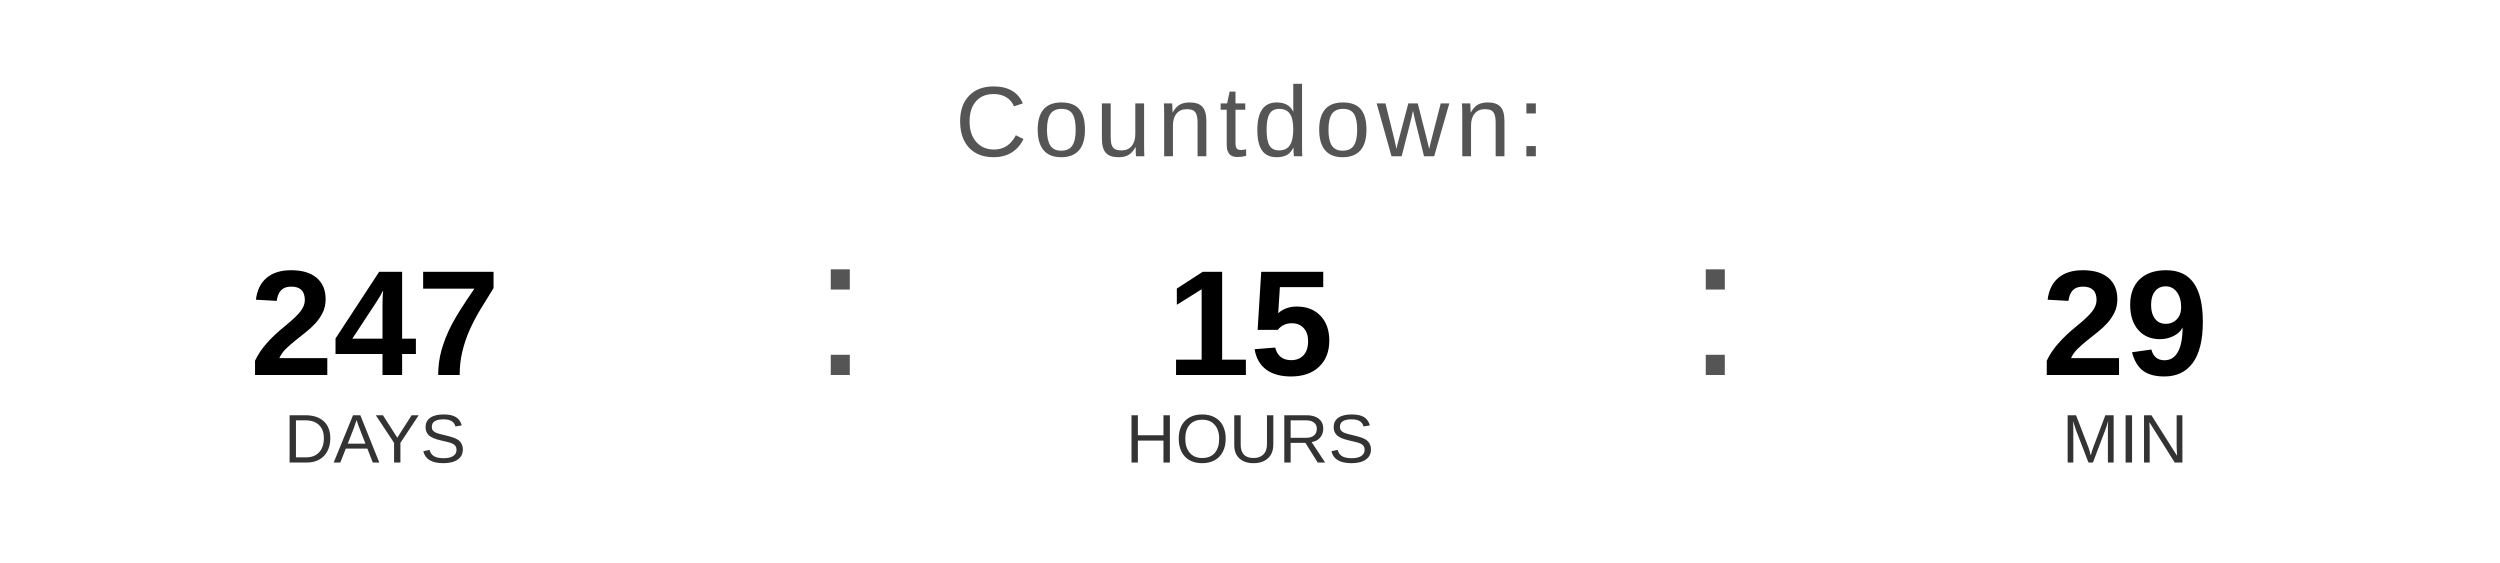
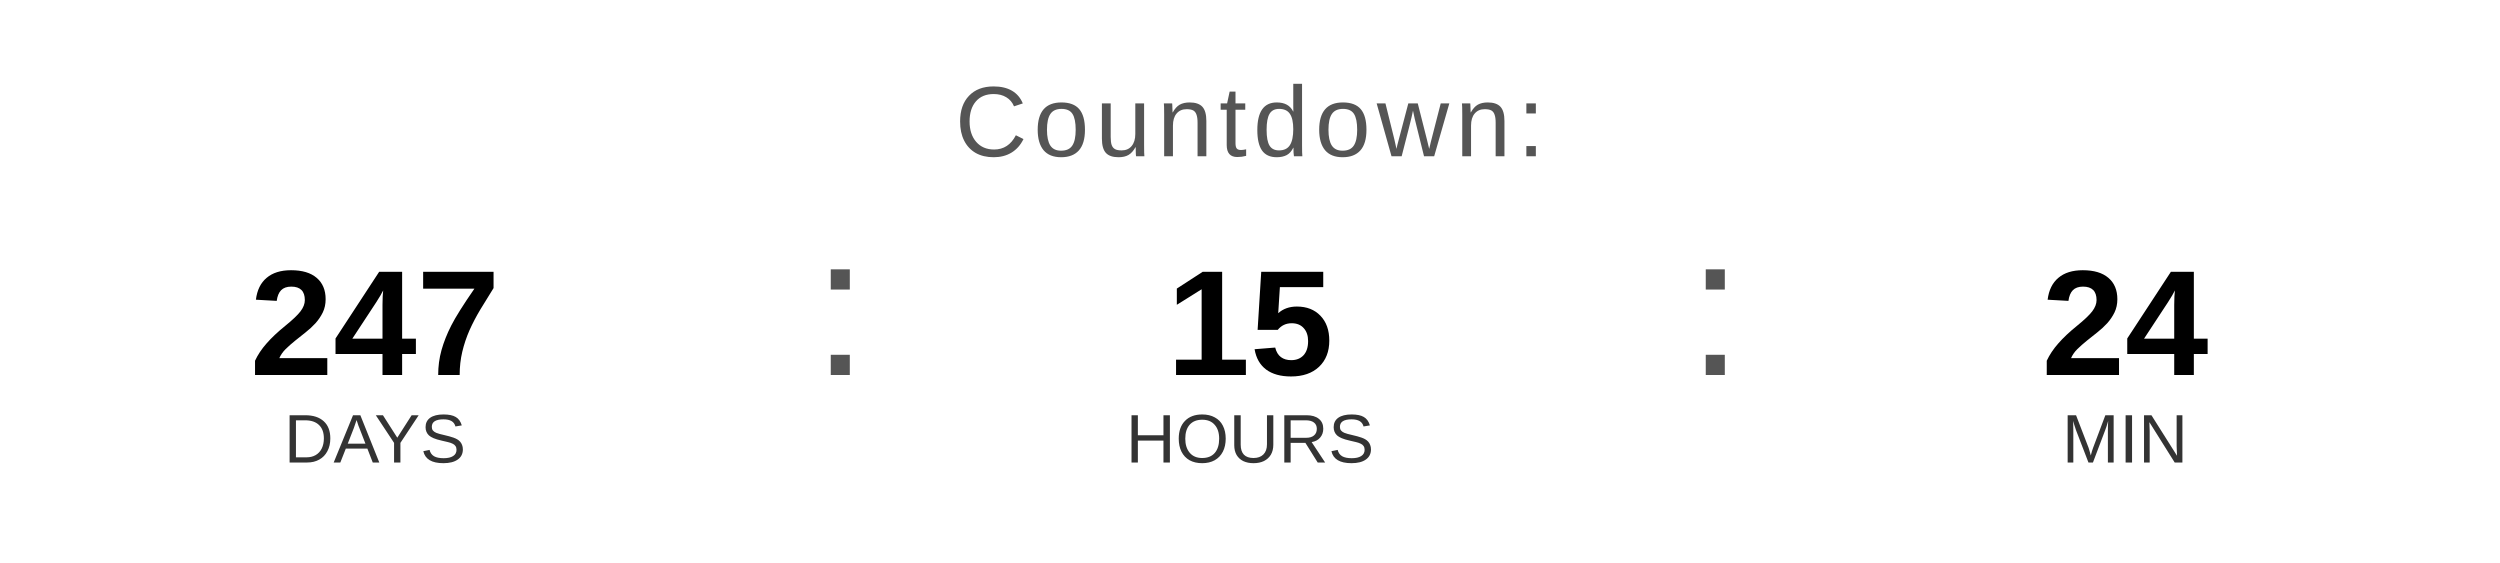
<svg xmlns="http://www.w3.org/2000/svg" width="400" height="90" viewBox="0 0 400 90">
  <text x="200" y="25" font-family="Arial, Helvetica, sans-serif" font-size="16" fill="#555555" text-anchor="middle" letter-spacing="1">
    Countdown:
  </text>
  <text x="60" y="60" font-family="Arial, Helvetica, sans-serif" font-size="24" font-weight="bold" fill="#000000" text-anchor="middle">247</text>
  <text x="60" y="74" font-family="Arial, Helvetica, sans-serif" font-size="11" fill="#333333" text-anchor="middle">DAYS</text>
  <text x="130" y="60" font-family="Arial, sans-serif" font-size="32" fill="#555555">:</text>
  <text x="200" y="60" font-family="Arial, Helvetica, sans-serif" font-size="24" font-weight="bold" fill="#000000" text-anchor="middle">15</text>
  <text x="200" y="74" font-family="Arial, Helvetica, sans-serif" font-size="11" fill="#333333" text-anchor="middle">HOURS</text>
  <text x="270" y="60" font-family="Arial, sans-serif" font-size="32" fill="#555555">:</text>
-   <text x="340" y="60" font-family="Arial, Helvetica, sans-serif" font-size="24" font-weight="bold" fill="#000000" text-anchor="middle">29</text>
+   <text x="340" y="60" font-family="Arial, Helvetica, sans-serif" font-size="24" font-weight="bold" fill="#000000" text-anchor="middle">24</text>
  <text x="340" y="74" font-family="Arial, Helvetica, sans-serif" font-size="11" fill="#333333" text-anchor="middle">MIN</text>
</svg>
